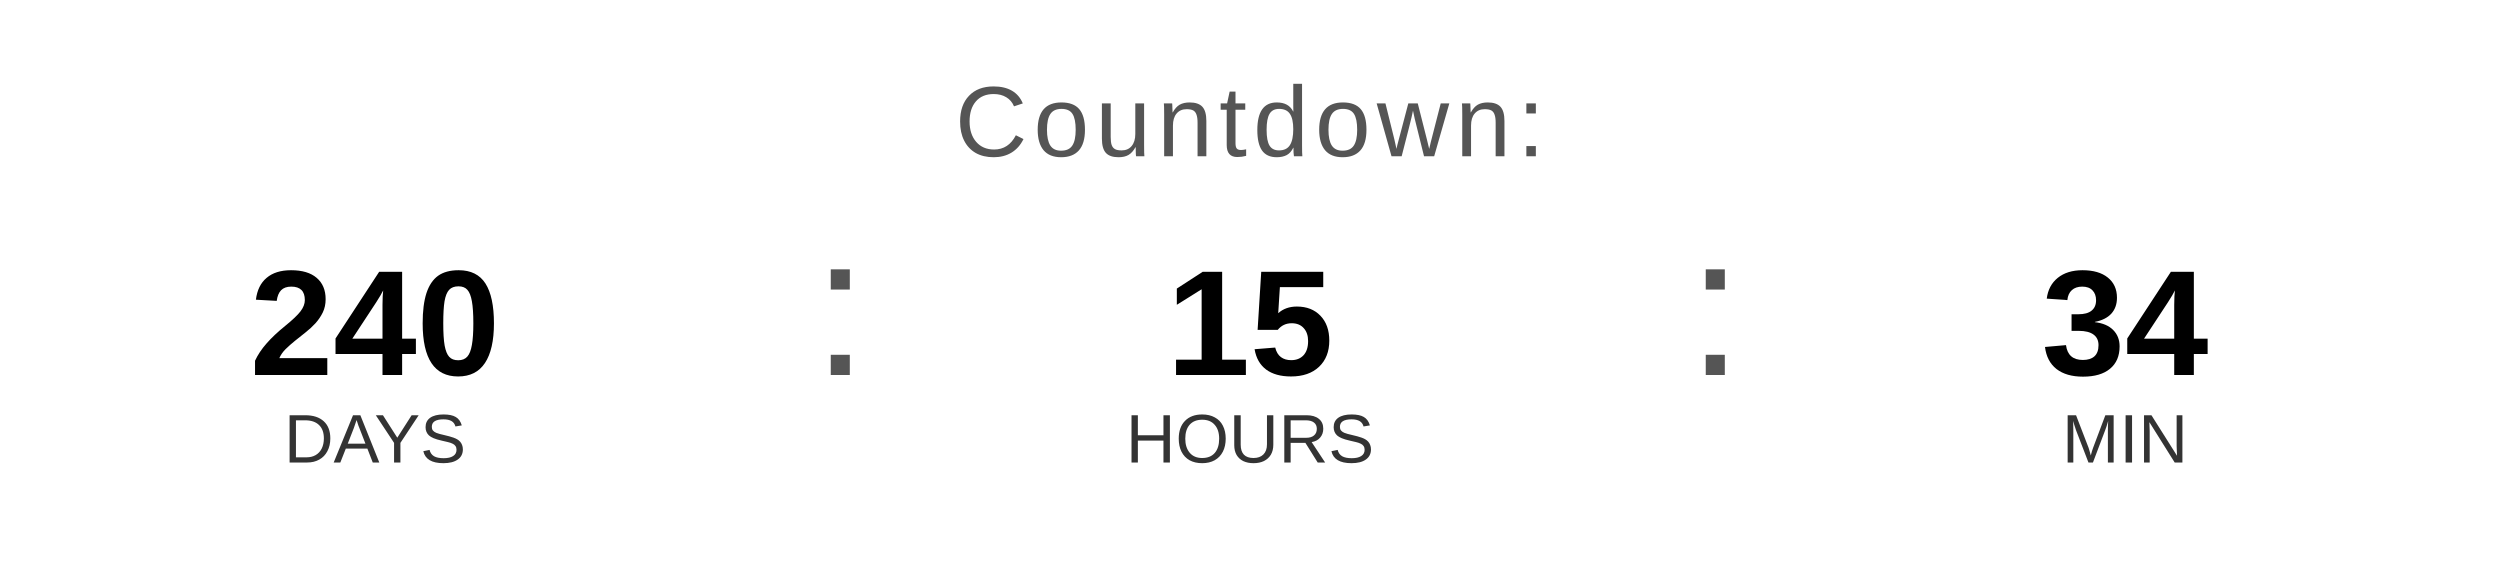
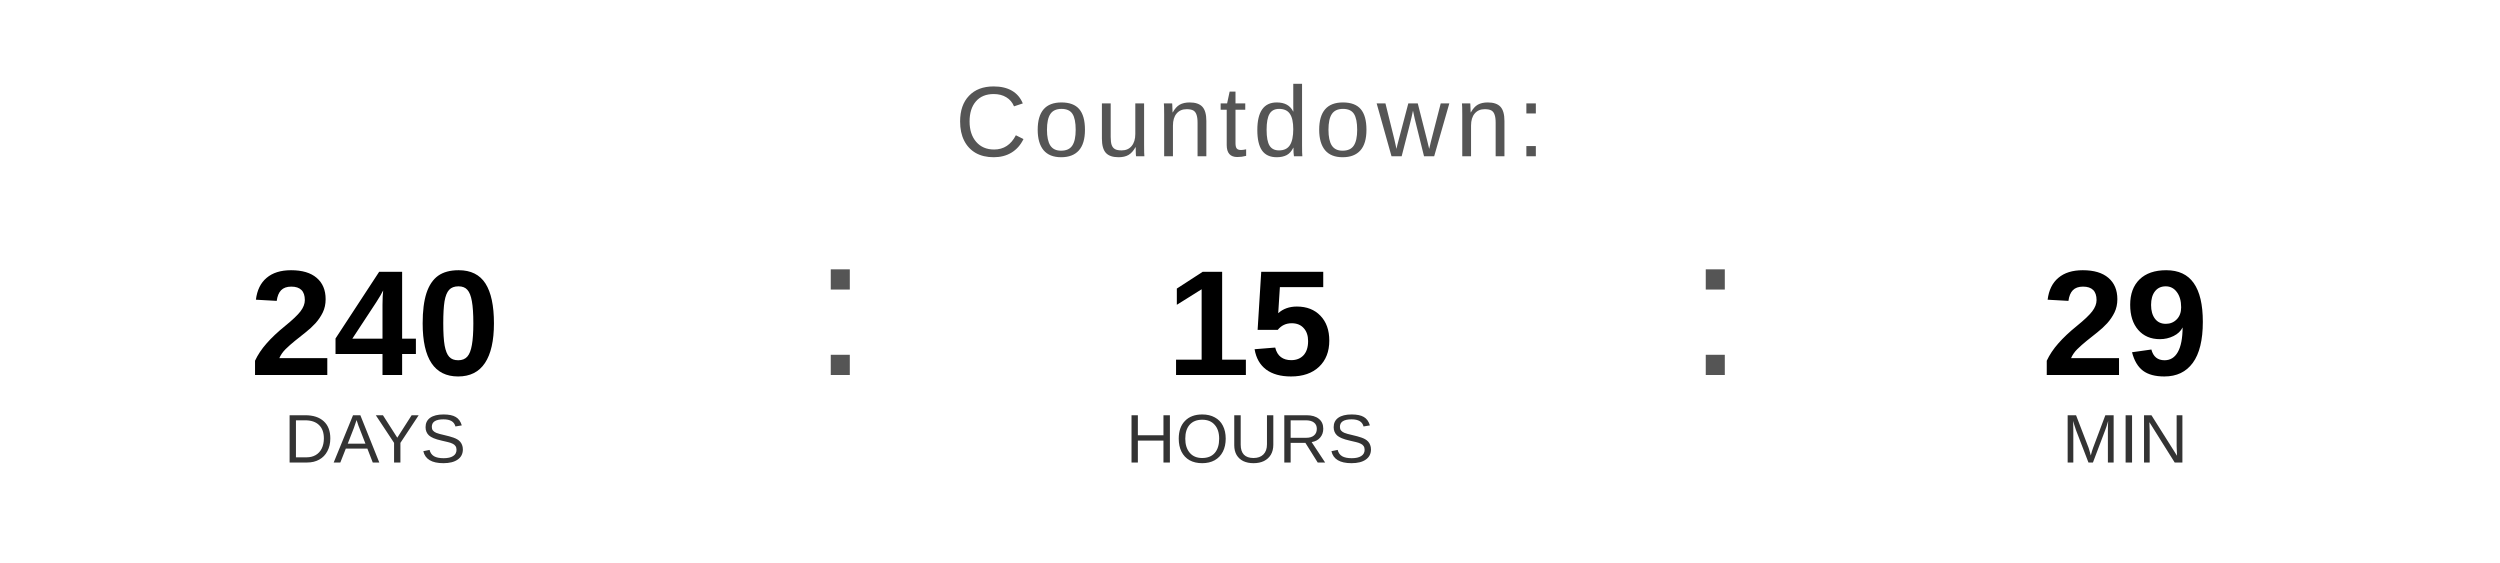
<svg xmlns="http://www.w3.org/2000/svg" width="400" height="90" viewBox="0 0 400 90">
  <text x="200" y="25" font-family="Arial, Helvetica, sans-serif" font-size="16" fill="#555555" text-anchor="middle" letter-spacing="1">
    Countdown:
  </text>
  <text x="60" y="60" font-family="Arial, Helvetica, sans-serif" font-size="24" font-weight="bold" fill="#000000" text-anchor="middle">240</text>
  <text x="60" y="74" font-family="Arial, Helvetica, sans-serif" font-size="11" fill="#333333" text-anchor="middle">DAYS</text>
  <text x="130" y="60" font-family="Arial, sans-serif" font-size="32" fill="#555555">:</text>
  <text x="200" y="60" font-family="Arial, Helvetica, sans-serif" font-size="24" font-weight="bold" fill="#000000" text-anchor="middle">15</text>
  <text x="200" y="74" font-family="Arial, Helvetica, sans-serif" font-size="11" fill="#333333" text-anchor="middle">HOURS</text>
  <text x="270" y="60" font-family="Arial, sans-serif" font-size="32" fill="#555555">:</text>
-   <text x="340" y="60" font-family="Arial, Helvetica, sans-serif" font-size="24" font-weight="bold" fill="#000000" text-anchor="middle">34</text>
+   <text x="340" y="60" font-family="Arial, Helvetica, sans-serif" font-size="24" font-weight="bold" fill="#000000" text-anchor="middle">29</text>
  <text x="340" y="74" font-family="Arial, Helvetica, sans-serif" font-size="11" fill="#333333" text-anchor="middle">MIN</text>
</svg>
